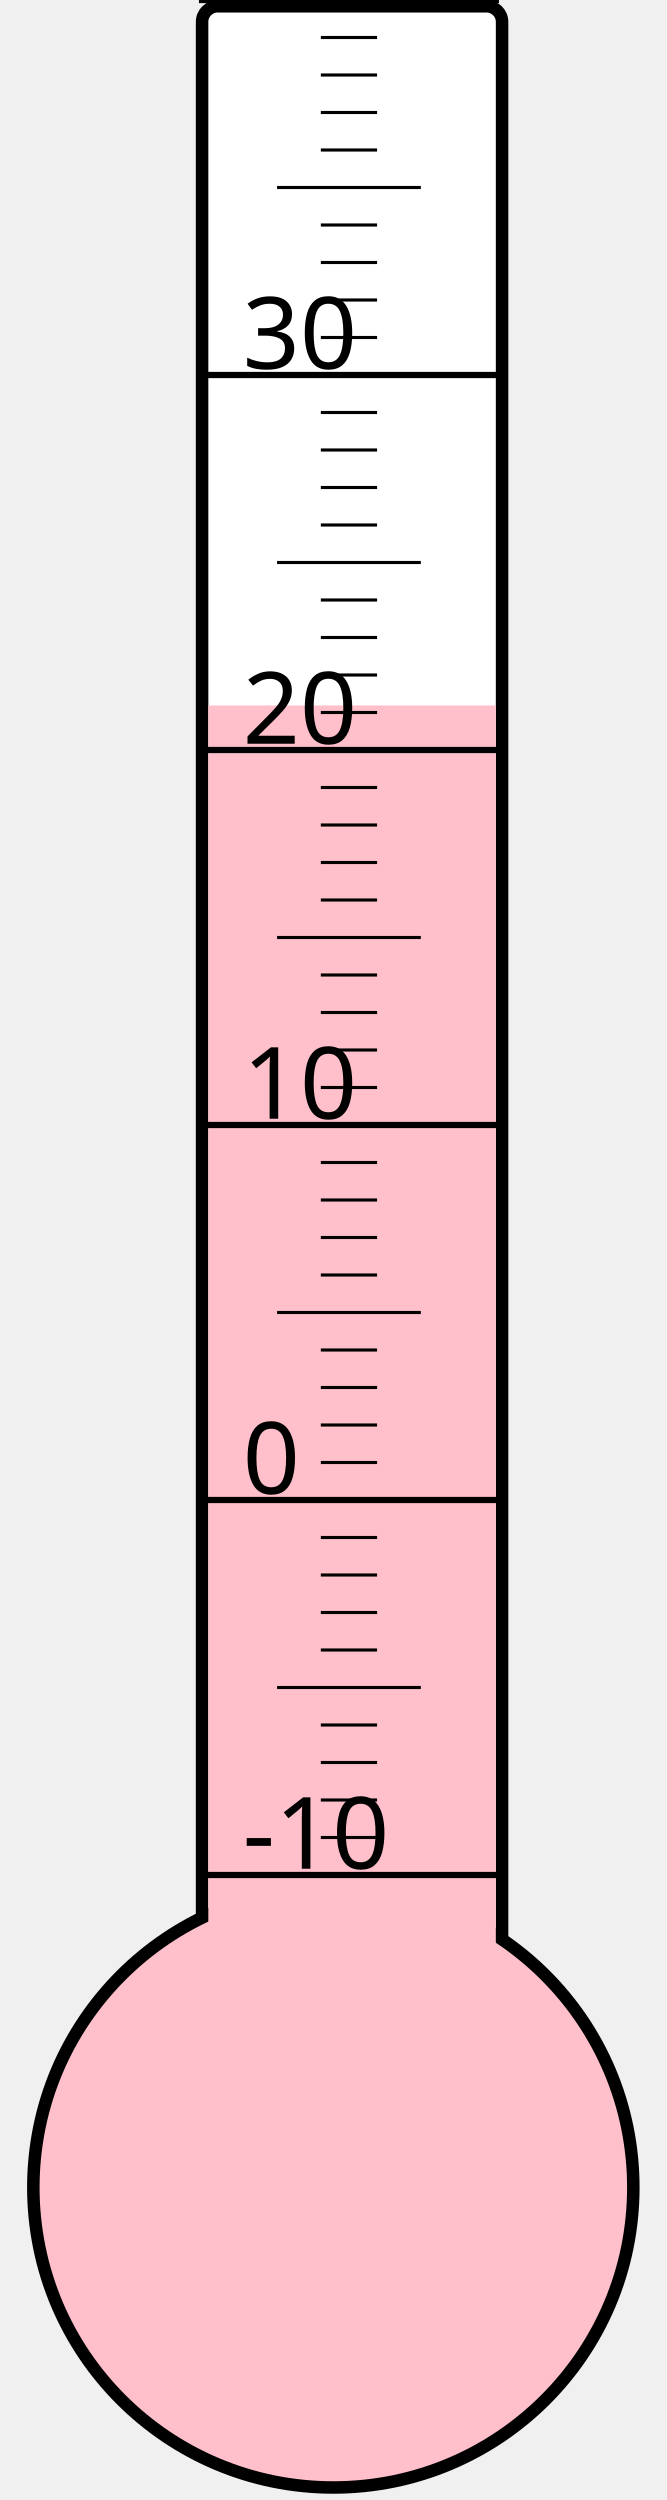
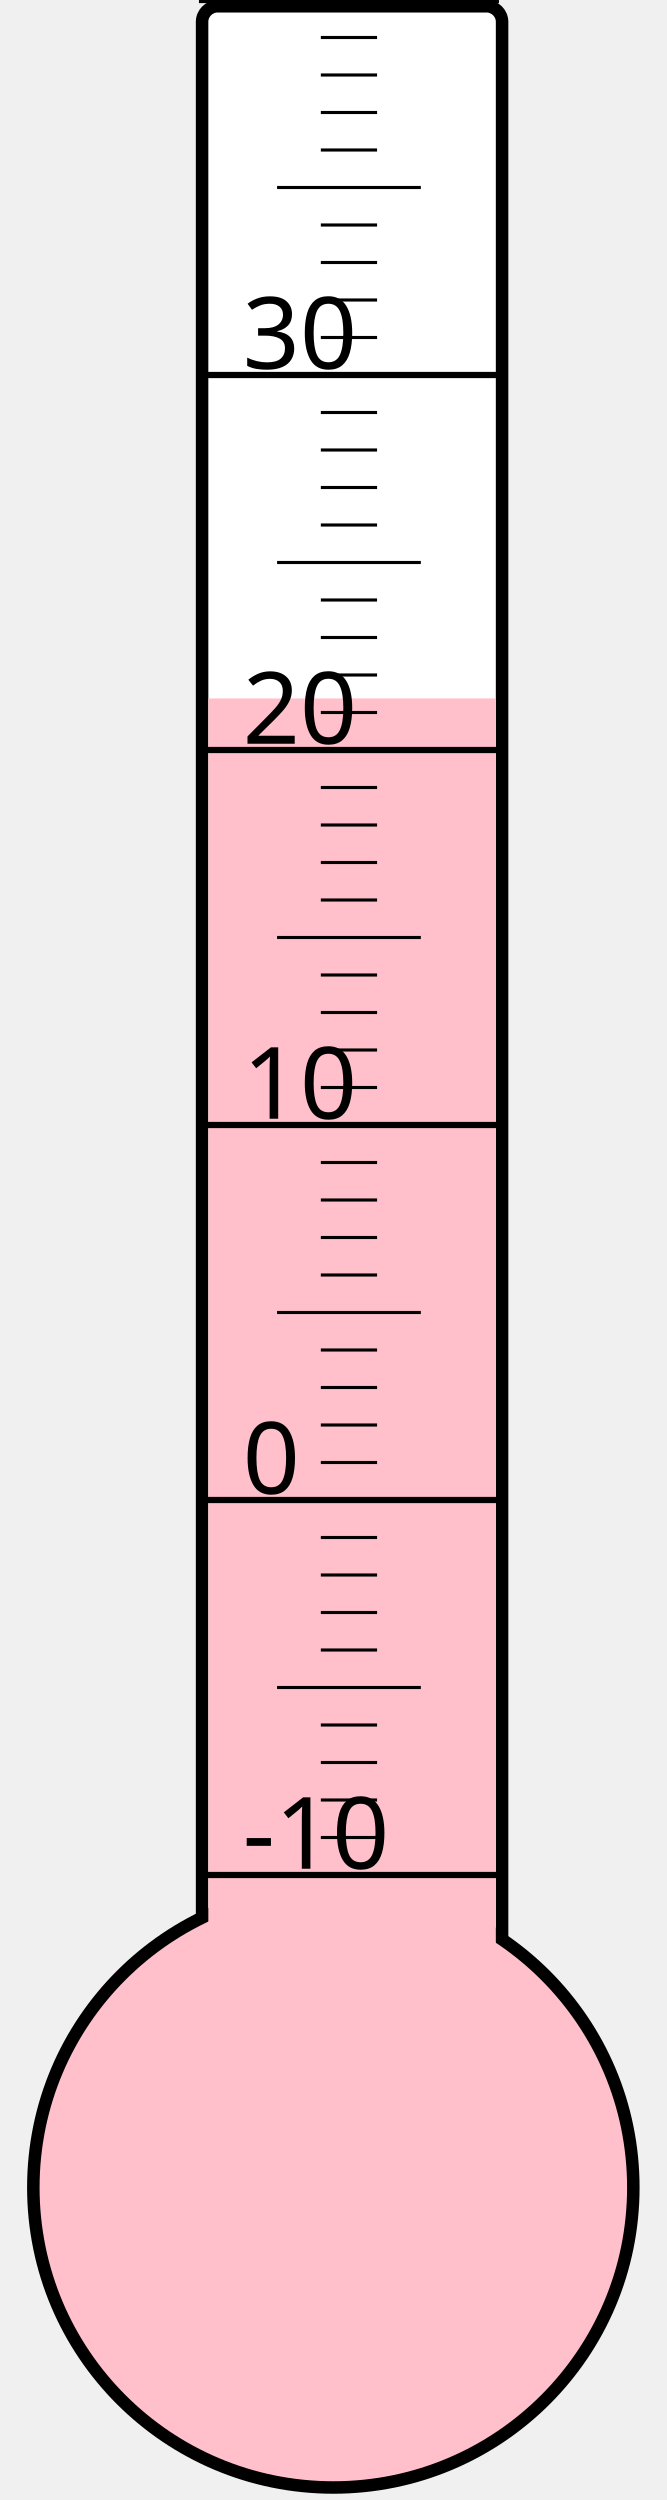
<svg xmlns="http://www.w3.org/2000/svg" width="40px" height="150px" viewBox="0 0 200 800">
  <rect width="200" height="800" x="0" y="0" style="fill: #ffffeb; fill-opacity: 0;" />
  <rect width="96" height="680" x="58" y="2" rx="5" ry="5" style="fill: white; fill-opacity: 1; stroke: black; stroke-width: 4;" />
  <circle cx="100" cy="700" r="96" style="fill: pink; stroke: black; stroke-width: 4;" />
-   <rect width="92" height="474.25" x="60" y="225.75" style="fill: pink; fill-opacity: 1; stroke-width: 0;" />
+   <rect width="92" height="476.5" x="60" y="223.5" style="fill: pink; fill-opacity: 1; stroke-width: 0;" />
  <text x="71" y="598" style="font-family: sans-serif; font-size: 24pt;">-10</text>
  <text x="71" y="478" style="font-family: sans-serif; font-size: 24pt;">0</text>
  <text x="71" y="358" style="font-family: sans-serif; font-size: 24pt;">10</text>
  <text x="71" y="238" style="font-family: sans-serif; font-size: 24pt;">20</text>
  <text x="71" y="118" style="font-family: sans-serif; font-size: 24pt;">30</text>
  <g style="stroke: black;">
    <line x1="57" y1="600" x2="153" y2="600" style="stroke-width: 2;" />
    <line x1="96" y1="588" x2="114" y2="588" style="stroke-width: 1;" />
    <line x1="96" y1="576" x2="114" y2="576" style="stroke-width: 1;" />
    <line x1="96" y1="564" x2="114" y2="564" style="stroke-width: 1;" />
    <line x1="96" y1="552" x2="114" y2="552" style="stroke-width: 1;" />
    <line x1="82" y1="540" x2="128" y2="540" style="stroke-width: 1;" />
    <line x1="96" y1="528" x2="114" y2="528" style="stroke-width: 1;" />
    <line x1="96" y1="516" x2="114" y2="516" style="stroke-width: 1;" />
    <line x1="96" y1="504" x2="114" y2="504" style="stroke-width: 1;" />
    <line x1="96" y1="492" x2="114" y2="492" style="stroke-width: 1;" />
    <line x1="57" y1="480" x2="153" y2="480" style="stroke-width: 2;" />
    <line x1="96" y1="468" x2="114" y2="468" style="stroke-width: 1;" />
    <line x1="96" y1="456" x2="114" y2="456" style="stroke-width: 1;" />
    <line x1="96" y1="444" x2="114" y2="444" style="stroke-width: 1;" />
    <line x1="96" y1="432" x2="114" y2="432" style="stroke-width: 1;" />
    <line x1="82" y1="420" x2="128" y2="420" style="stroke-width: 1;" />
    <line x1="96" y1="408" x2="114" y2="408" style="stroke-width: 1;" />
    <line x1="96" y1="396" x2="114" y2="396" style="stroke-width: 1;" />
    <line x1="96" y1="384" x2="114" y2="384" style="stroke-width: 1;" />
    <line x1="96" y1="372" x2="114" y2="372" style="stroke-width: 1;" />
    <line x1="57" y1="360" x2="153" y2="360" style="stroke-width: 2;" />
    <line x1="96" y1="348" x2="114" y2="348" style="stroke-width: 1;" />
    <line x1="96" y1="336" x2="114" y2="336" style="stroke-width: 1;" />
    <line x1="96" y1="324" x2="114" y2="324" style="stroke-width: 1;" />
    <line x1="96" y1="312" x2="114" y2="312" style="stroke-width: 1;" />
    <line x1="82" y1="300" x2="128" y2="300" style="stroke-width: 1;" />
    <line x1="96" y1="288" x2="114" y2="288" style="stroke-width: 1;" />
    <line x1="96" y1="276" x2="114" y2="276" style="stroke-width: 1;" />
    <line x1="96" y1="264" x2="114" y2="264" style="stroke-width: 1;" />
    <line x1="96" y1="252" x2="114" y2="252" style="stroke-width: 1;" />
    <line x1="57" y1="240" x2="153" y2="240" style="stroke-width: 2;" />
    <line x1="96" y1="228" x2="114" y2="228" style="stroke-width: 1;" />
    <line x1="96" y1="216" x2="114" y2="216" style="stroke-width: 1;" />
    <line x1="96" y1="204" x2="114" y2="204" style="stroke-width: 1;" />
    <line x1="96" y1="192" x2="114" y2="192" style="stroke-width: 1;" />
    <line x1="82" y1="180" x2="128" y2="180" style="stroke-width: 1;" />
    <line x1="96" y1="168" x2="114" y2="168" style="stroke-width: 1;" />
    <line x1="96" y1="156" x2="114" y2="156" style="stroke-width: 1;" />
    <line x1="96" y1="144" x2="114" y2="144" style="stroke-width: 1;" />
    <line x1="96" y1="132" x2="114" y2="132" style="stroke-width: 1;" />
    <line x1="57" y1="120" x2="153" y2="120" style="stroke-width: 2;" />
    <line x1="96" y1="108" x2="114" y2="108" style="stroke-width: 1;" />
    <line x1="96" y1="96" x2="114" y2="96" style="stroke-width: 1;" />
    <line x1="96" y1="84" x2="114" y2="84" style="stroke-width: 1;" />
    <line x1="96" y1="72" x2="114" y2="72" style="stroke-width: 1;" />
    <line x1="82" y1="60" x2="128" y2="60" style="stroke-width: 1;" />
    <line x1="96" y1="48" x2="114" y2="48" style="stroke-width: 1;" />
    <line x1="96" y1="36" x2="114" y2="36" style="stroke-width: 1;" />
    <line x1="96" y1="24" x2="114" y2="24" style="stroke-width: 1;" />
    <line x1="96" y1="12" x2="114" y2="12" style="stroke-width: 1;" />
    <line x1="57" y1="0" x2="153" y2="0" style="stroke-width: 2;" />
  </g>
</svg>
